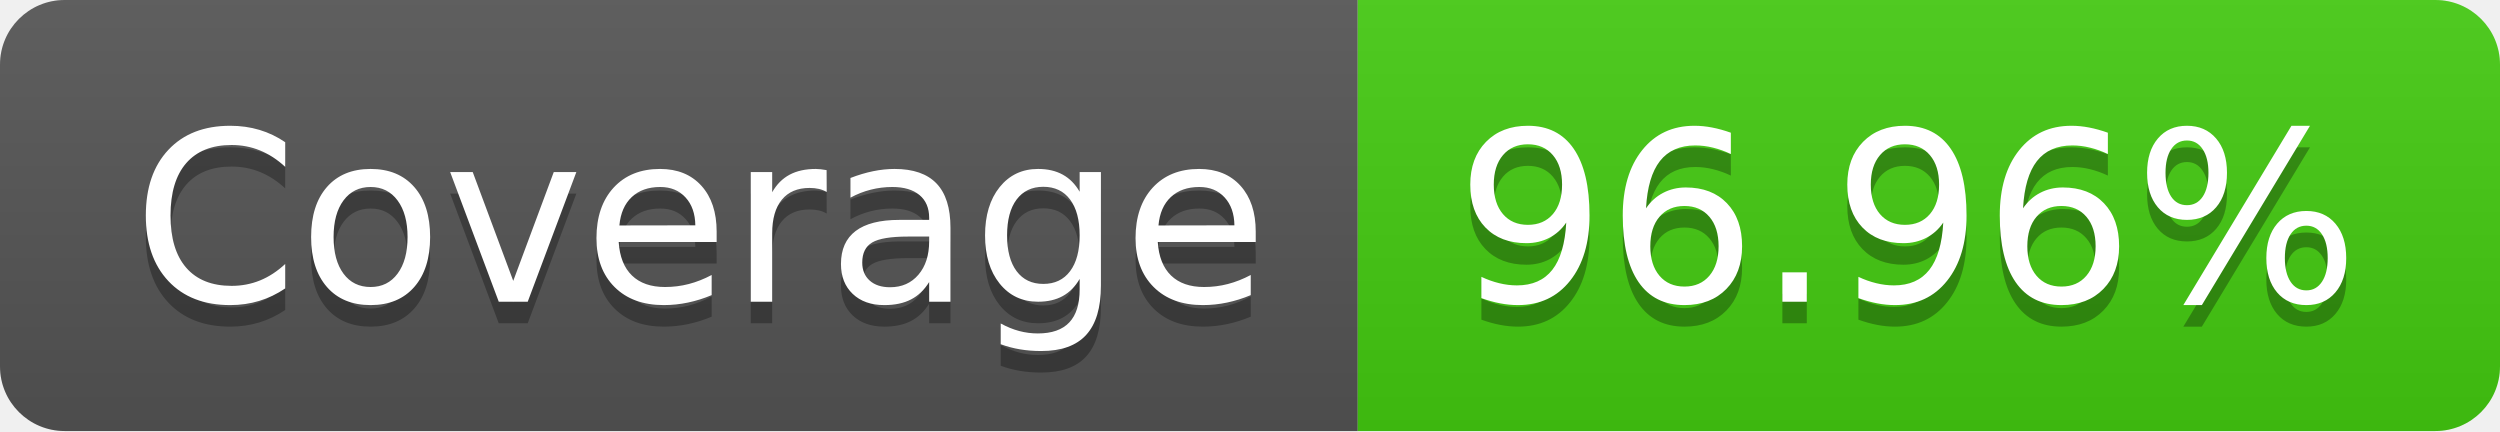
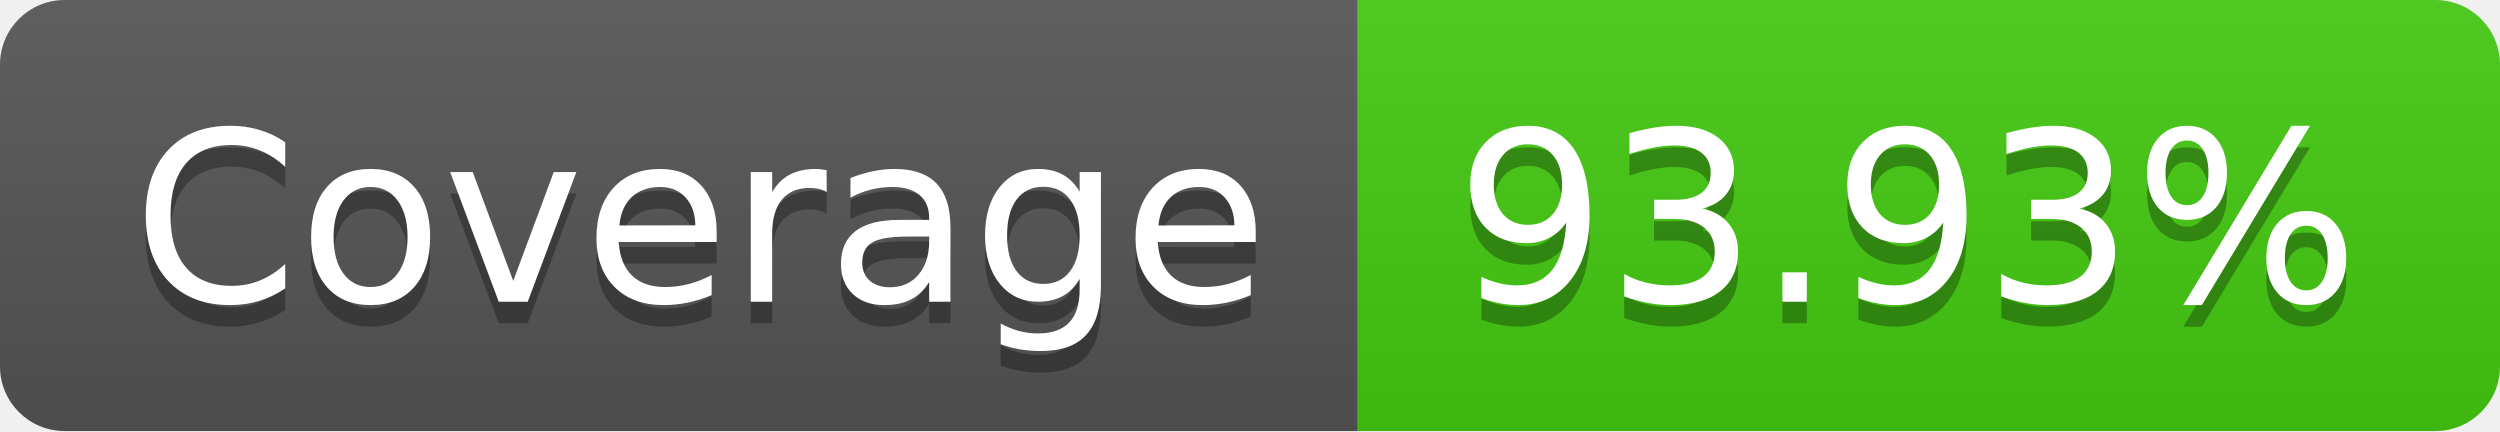
- <svg xmlns="http://www.w3.org/2000/svg" width="116" height="20" role="img" aria-label="Coverage: 96.96%">
+ <svg xmlns="http://www.w3.org/2000/svg" width="116" height="20" role="img" aria-label="Coverage: 93.93%">
  <linearGradient id="s" x2="0" y2="100%">
    <stop offset="0" stop-color="#bbb" stop-opacity=".1" />
    <stop offset="1" stop-opacity=".1" />
  </linearGradient>
  <clipPath id="r">
    <rect width="116" height="20" rx="3" fill="#fff" />
  </clipPath>
  <g clip-path="url(#r)">
    <rect width="63" height="20" fill="#555" />
    <rect x="63" width="53" height="20" fill="#4c1" />
    <rect width="116" height="20" fill="url(#s)" />
  </g>
  <g fill="#fff" text-anchor="middle" font-family="Verdana,Geneva,DejaVu Sans,sans-serif" text-rendering="geometricPrecision" font-size="110">
    <text aria-hidden="true" x="325" y="150" fill="#010101" fill-opacity=".3" transform="scale(.1)" textLength="530">Coverage</text>
    <text x="325" y="140" transform="scale(.1)" fill="#fff" textLength="530">Coverage</text>
-     <text aria-hidden="true" x="885" y="150" fill="#010101" fill-opacity=".3" transform="scale(.1)" textLength="430">96.96%</text>
-     <text x="885" y="140" transform="scale(.1)" fill="#fff" textLength="430">96.96%</text>
+     <text aria-hidden="true" x="885" y="150" fill="#010101" fill-opacity=".3" transform="scale(.1)" textLength="430">93.93%</text>
+     <text x="885" y="140" transform="scale(.1)" fill="#fff" textLength="430">93.93%</text>
  </g>
</svg>
